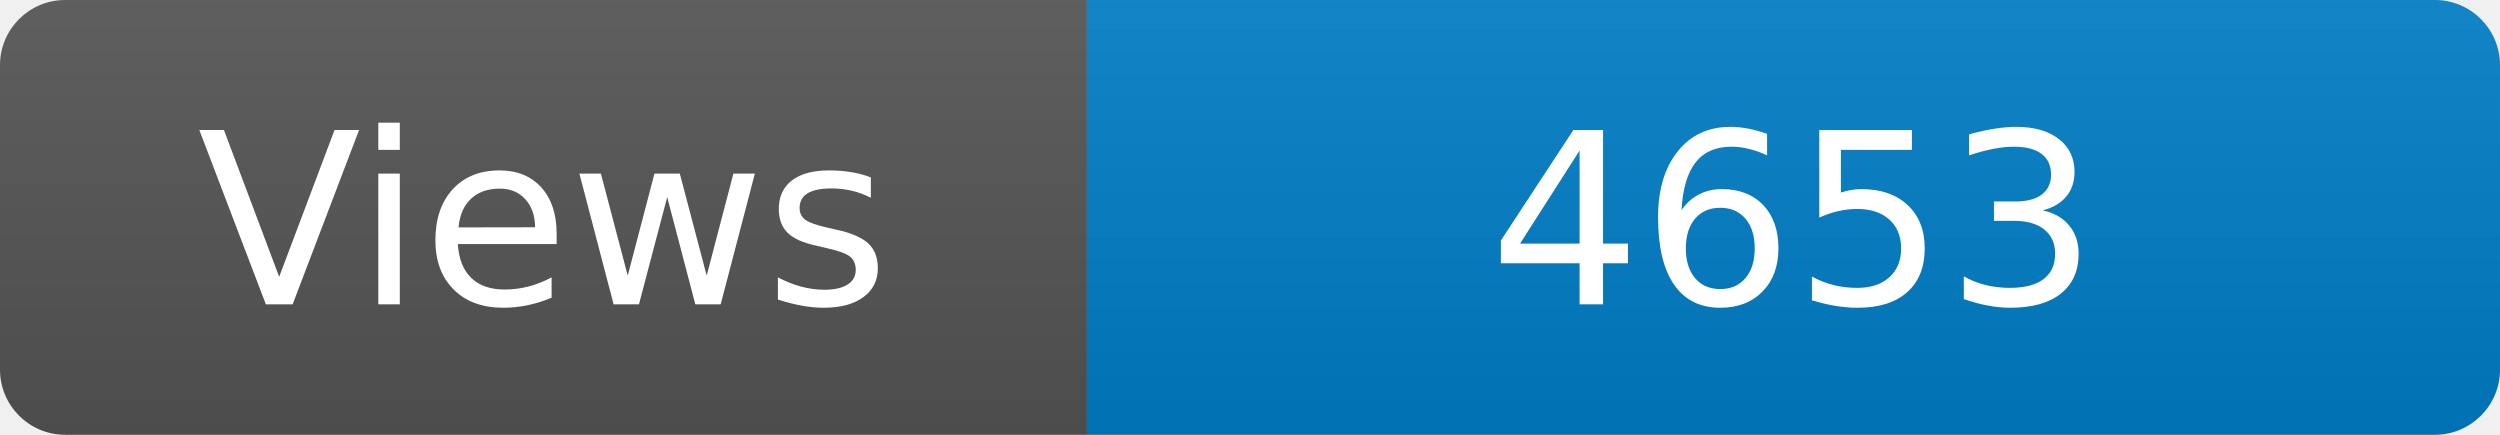
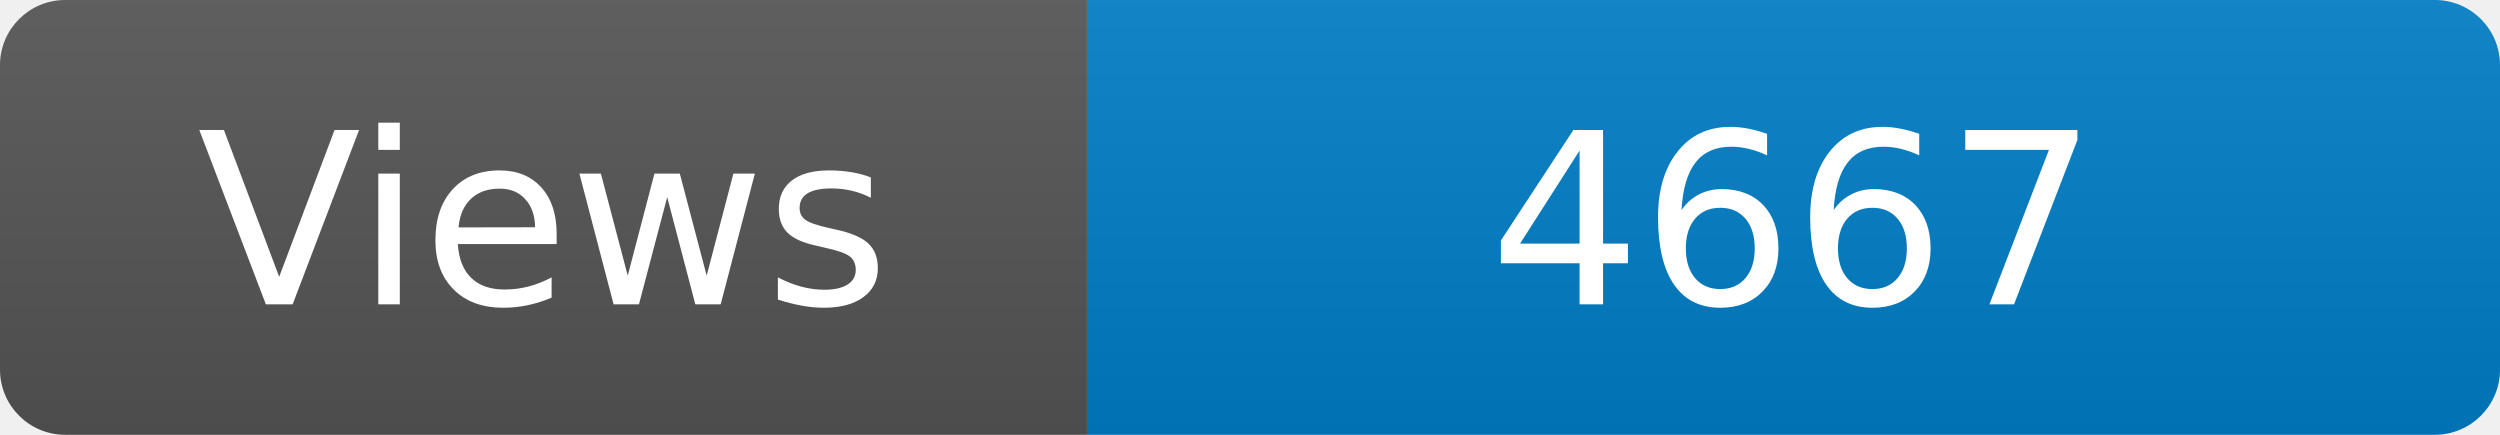
<svg xmlns="http://www.w3.org/2000/svg" width="115" height="20" role="img" aria-label="Maintained?: yes">
  <linearGradient id="s" x2="0" y2="100%">
    <stop offset="0" stop-color="#bbb" stop-opacity=".1" />
    <stop offset="1" stop-opacity=".1" />
  </linearGradient>
  <clipPath id="r">
    <rect width="115" height="20" rx="3" fill="#fff" />
  </clipPath>
  <g clip-path="url(#r)">
    <rect width="50" height="20" fill="#555" />
    <rect x="50" width="160" height="20" fill="#007ec6" />
    <rect width="115" height="20" fill="url(#s)" />
  </g>
  <g fill="#fff" text-anchor="middle" font-family="Verdana,Geneva,DejaVu Sans,sans-serif" font-size="110">
    <text x="250" y="140" transform="scale(.1)" fill="#fff">Views</text>
-     <text x="825" y="140" transform="scale(.1)" fill="#fff">4653</text>
+     <text x="825" y="140" transform="scale(.1)" fill="#fff">4667</text>
  </g>
</svg>
